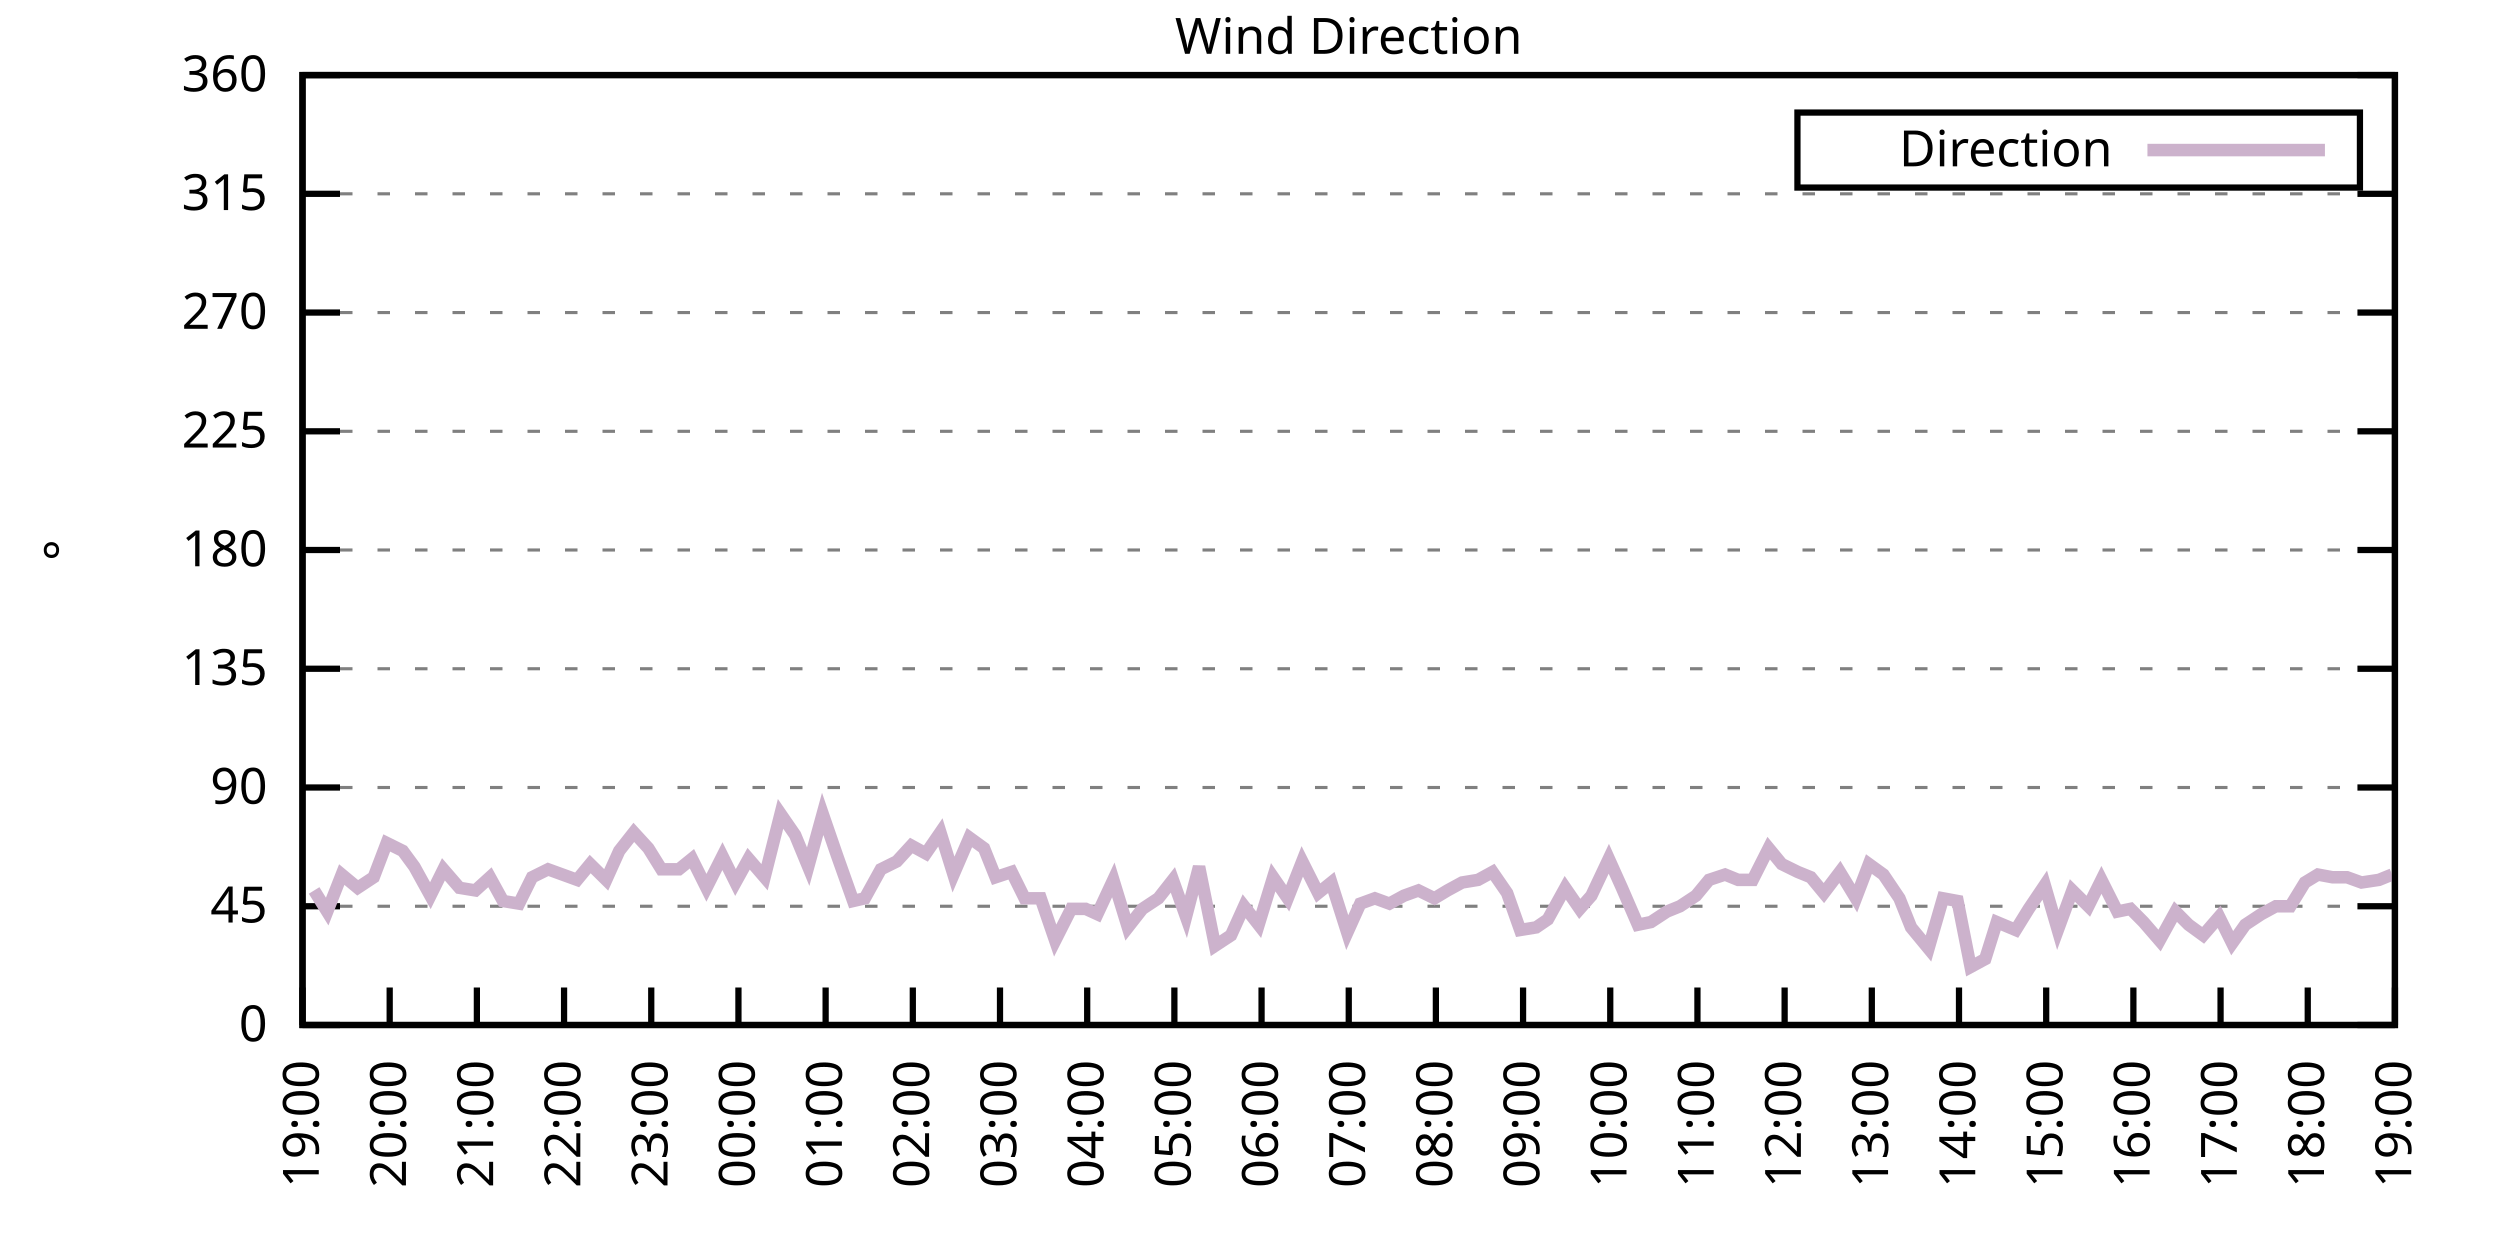
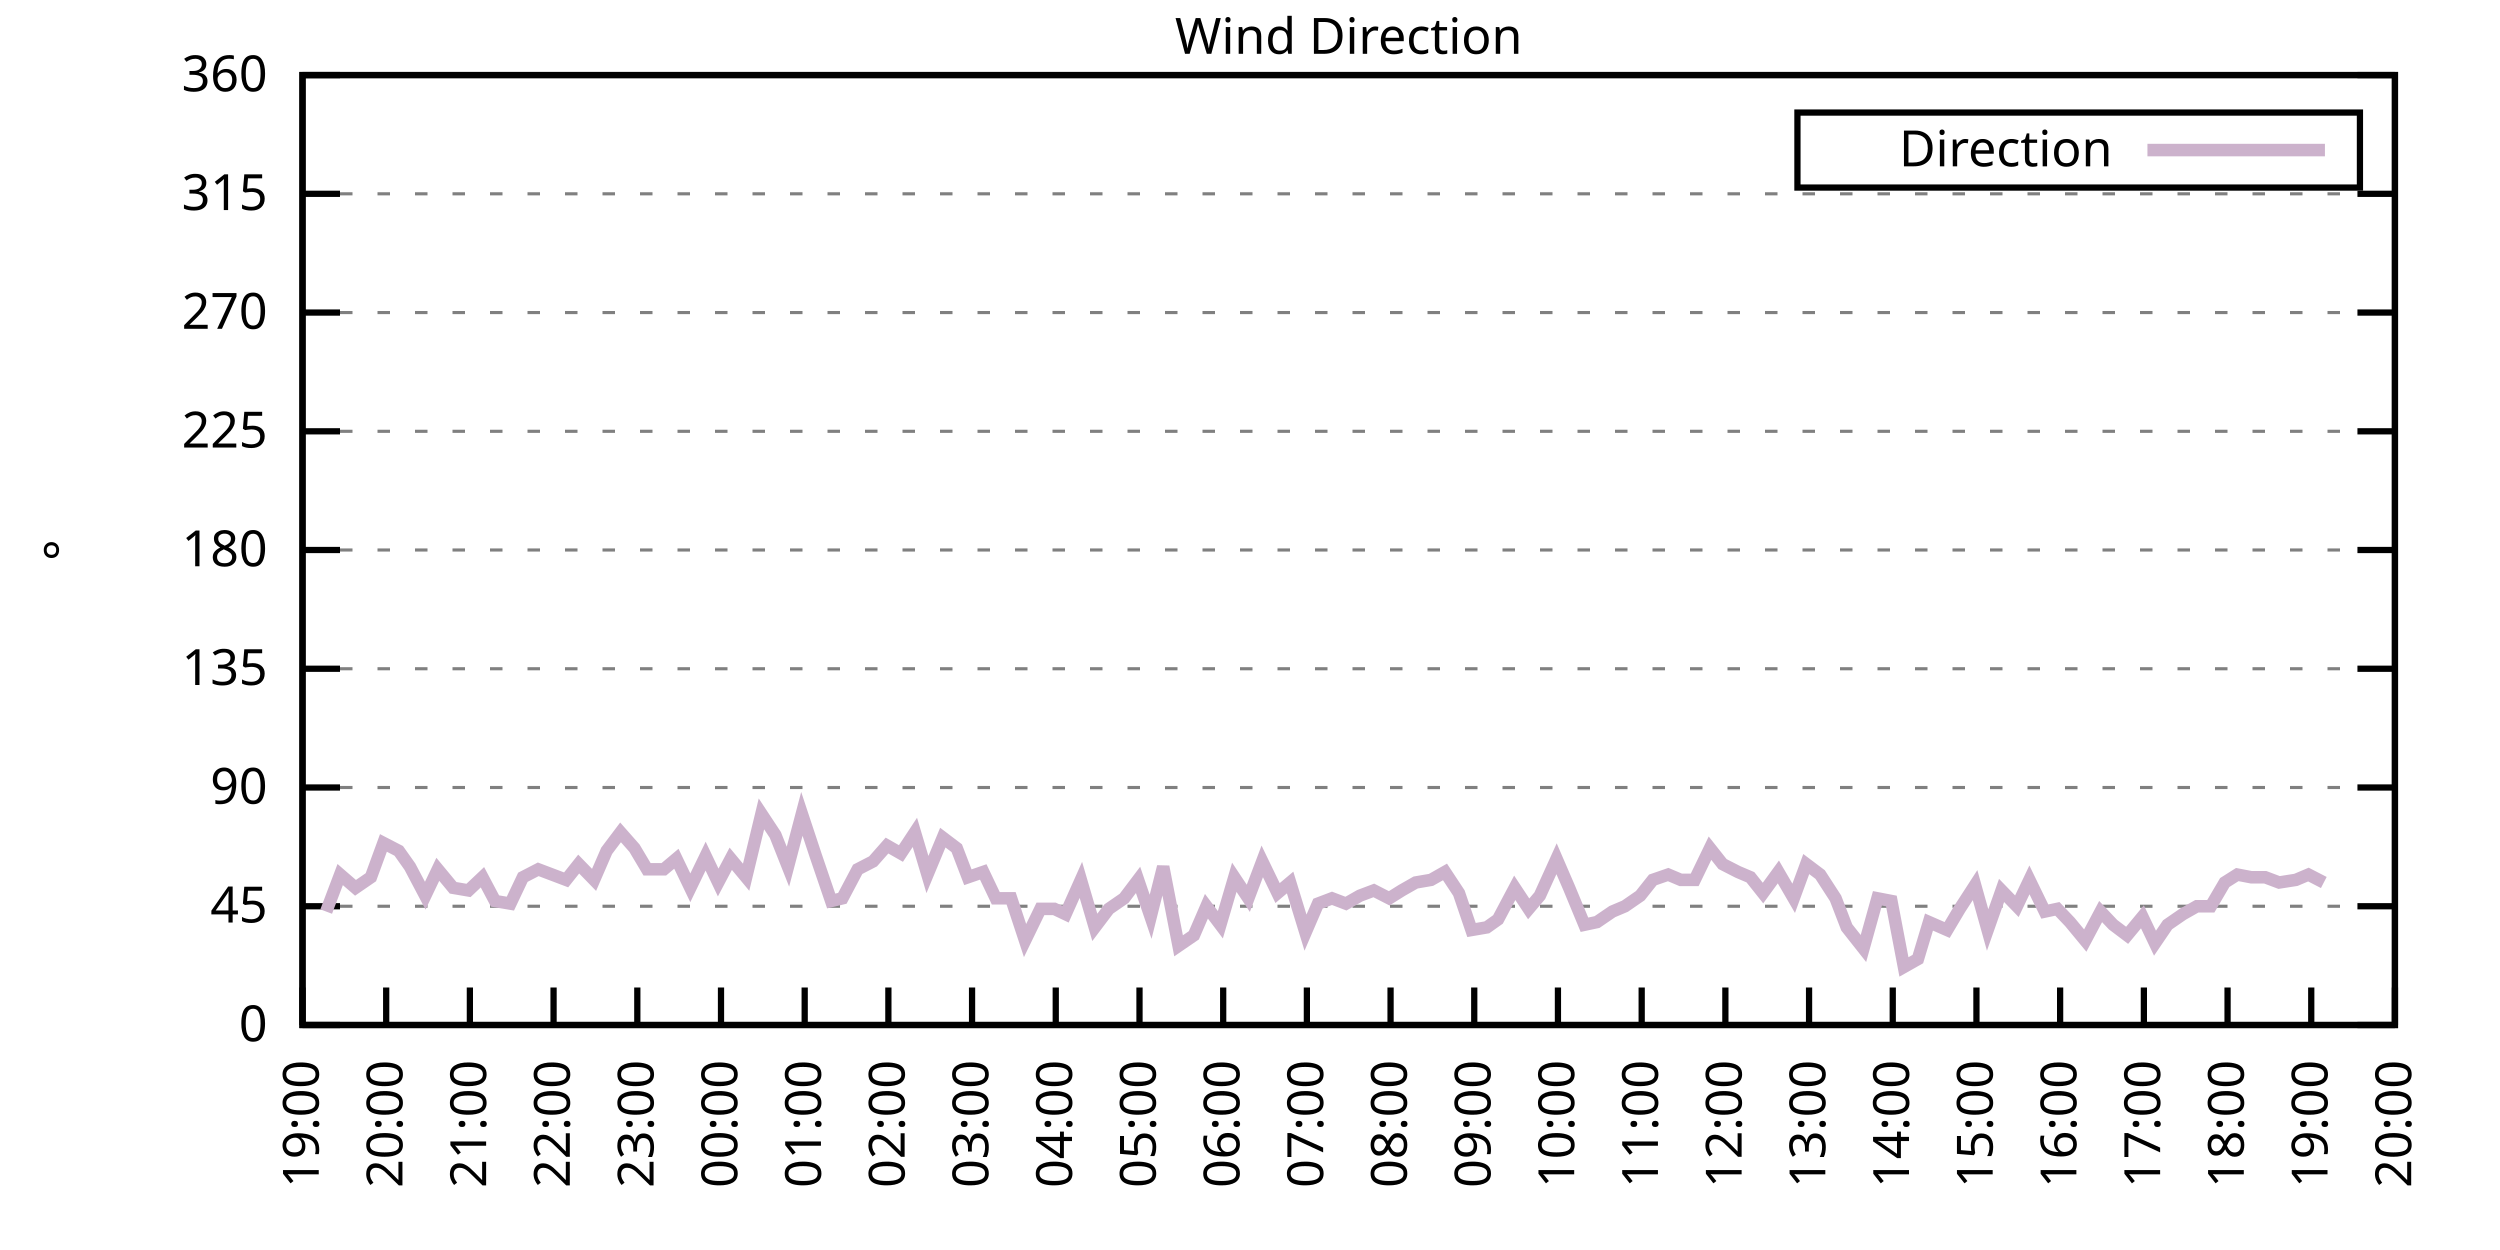
<svg xmlns="http://www.w3.org/2000/svg" xmlns:xlink="http://www.w3.org/1999/xlink" width="400" height="200" viewBox="0 0 400 200">
  <g id="gnuplot_canvas">
    <rect x="0" y="0" width="400" height="200" fill="none" />
    <defs>
      <circle id="gpDot" r="0.5" stroke-width="0.5" stroke="currentColor" />
      <path id="gpPt0" stroke-width="0.333" stroke="currentColor" d="M-1,0 h2 M0,-1 v2" />
      <path id="gpPt1" stroke-width="0.333" stroke="currentColor" d="M-1,-1 L1,1 M1,-1 L-1,1" />
      <path id="gpPt2" stroke-width="0.333" stroke="currentColor" d="M-1,0 L1,0 M0,-1 L0,1 M-1,-1 L1,1 M-1,1 L1,-1" />
      <rect id="gpPt3" stroke-width="0.333" stroke="currentColor" x="-1" y="-1" width="2" height="2" />
      <rect id="gpPt4" stroke-width="0.333" stroke="currentColor" fill="currentColor" x="-1" y="-1" width="2" height="2" />
      <circle id="gpPt5" stroke-width="0.333" stroke="currentColor" cx="0" cy="0" r="1" />
      <use xlink:href="#gpPt5" id="gpPt6" fill="currentColor" stroke="none" />
      <path id="gpPt7" stroke-width="0.333" stroke="currentColor" d="M0,-1.33 L-1.33,0.67 L1.33,0.67 z" />
      <use xlink:href="#gpPt7" id="gpPt8" fill="currentColor" stroke="none" />
      <use xlink:href="#gpPt7" id="gpPt9" stroke="currentColor" transform="rotate(180)" />
      <use xlink:href="#gpPt9" id="gpPt10" fill="currentColor" stroke="none" />
      <use xlink:href="#gpPt3" id="gpPt11" stroke="currentColor" transform="rotate(45)" />
      <use xlink:href="#gpPt11" id="gpPt12" fill="currentColor" stroke="none" />
      <path id="gpPt13" stroke-width="0.333" stroke="currentColor" d="M0,1.330 L1.265,0.411 L0.782,-1.067 L-0.782,-1.076 L-1.265,0.411 z" />
      <use xlink:href="#gpPt13" id="gpPt14" fill="currentColor" stroke="none" />
      <filter id="textbox" filterUnits="objectBoundingBox" x="0" y="0" height="1" width="1">
        <feFlood flood-color="white" flood-opacity="1" result="bgnd" />
        <feComposite in="SourceGraphic" in2="bgnd" operator="atop" />
      </filter>
      <filter id="greybox" filterUnits="objectBoundingBox" x="0" y="0" height="1" width="1">
        <feFlood flood-color="lightgrey" flood-opacity="1" result="grey" />
        <feComposite in="SourceGraphic" in2="grey" operator="atop" />
      </filter>
    </defs>
    <g fill="none" color="white" stroke="currentColor" stroke-width="1.00" stroke-linecap="butt" stroke-linejoin="miter">
</g>
    <g fill="none" color="black" stroke="currentColor" stroke-width="1.00" stroke-linecap="butt" stroke-linejoin="miter">
      <g stroke="none" shape-rendering="crispEdges">
        <polygon fill="rgb(255, 255, 255)" points="48.40,164.00 383.18,164.00 383.18,12.02 48.40,12.02 " />
      </g>
    </g>
    <g fill="none" color="black" stroke="currentColor" stroke-width="1.00" stroke-linecap="butt" stroke-linejoin="miter">
</g>
    <g fill="none" color="black" stroke="black" stroke-width="0.50" stroke-linecap="butt" stroke-linejoin="miter">
</g>
    <g fill="none" color="gray" stroke="currentColor" stroke-width="0.50" stroke-linecap="butt" stroke-linejoin="miter">
      <path stroke="gray" stroke-dasharray="2,4" class="gridline" d="M48.40,164.00 L383.19,164.00  " />
    </g>
    <g fill="none" color="gray" stroke="gray" stroke-width="1.00" stroke-linecap="butt" stroke-linejoin="miter">
</g>
    <g fill="none" color="black" stroke="currentColor" stroke-width="1.00" stroke-linecap="butt" stroke-linejoin="miter">
      <path stroke="black" d="M48.40,164.00 L54.40,164.00 M383.19,164.00 L377.19,164.00  " />
      <g transform="translate(42.80,166.60)" stroke="none" fill="black" font-family="Sans" font-size="8.00" text-anchor="end">
        <text>
          <tspan font-family="Sans"> 0</tspan>
        </text>
      </g>
    </g>
    <g fill="none" color="black" stroke="currentColor" stroke-width="1.00" stroke-linecap="butt" stroke-linejoin="miter">
</g>
    <g fill="none" color="black" stroke="black" stroke-width="0.50" stroke-linecap="butt" stroke-linejoin="miter">
</g>
    <g fill="none" color="gray" stroke="currentColor" stroke-width="0.50" stroke-linecap="butt" stroke-linejoin="miter">
      <path stroke="gray" stroke-dasharray="2,4" class="gridline" d="M48.40,145.00 L383.19,145.00  " />
    </g>
    <g fill="none" color="gray" stroke="gray" stroke-width="1.00" stroke-linecap="butt" stroke-linejoin="miter">
</g>
    <g fill="none" color="black" stroke="currentColor" stroke-width="1.00" stroke-linecap="butt" stroke-linejoin="miter">
      <path stroke="black" d="M48.40,145.00 L54.40,145.00 M383.19,145.00 L377.19,145.00  " />
      <g transform="translate(42.80,147.60)" stroke="none" fill="black" font-family="Sans" font-size="8.00" text-anchor="end">
        <text>
          <tspan font-family="Sans"> 45</tspan>
        </text>
      </g>
    </g>
    <g fill="none" color="black" stroke="currentColor" stroke-width="1.00" stroke-linecap="butt" stroke-linejoin="miter">
</g>
    <g fill="none" color="black" stroke="black" stroke-width="0.50" stroke-linecap="butt" stroke-linejoin="miter">
</g>
    <g fill="none" color="gray" stroke="currentColor" stroke-width="0.50" stroke-linecap="butt" stroke-linejoin="miter">
      <path stroke="gray" stroke-dasharray="2,4" class="gridline" d="M48.40,126.00 L383.19,126.00  " />
    </g>
    <g fill="none" color="gray" stroke="gray" stroke-width="1.00" stroke-linecap="butt" stroke-linejoin="miter">
</g>
    <g fill="none" color="black" stroke="currentColor" stroke-width="1.00" stroke-linecap="butt" stroke-linejoin="miter">
      <path stroke="black" d="M48.40,126.00 L54.40,126.00 M383.19,126.00 L377.19,126.00  " />
      <g transform="translate(42.80,128.60)" stroke="none" fill="black" font-family="Sans" font-size="8.00" text-anchor="end">
        <text>
          <tspan font-family="Sans"> 90</tspan>
        </text>
      </g>
    </g>
    <g fill="none" color="black" stroke="currentColor" stroke-width="1.00" stroke-linecap="butt" stroke-linejoin="miter">
</g>
    <g fill="none" color="black" stroke="black" stroke-width="0.50" stroke-linecap="butt" stroke-linejoin="miter">
</g>
    <g fill="none" color="gray" stroke="currentColor" stroke-width="0.50" stroke-linecap="butt" stroke-linejoin="miter">
      <path stroke="gray" stroke-dasharray="2,4" class="gridline" d="M48.40,107.00 L383.19,107.00  " />
    </g>
    <g fill="none" color="gray" stroke="gray" stroke-width="1.00" stroke-linecap="butt" stroke-linejoin="miter">
</g>
    <g fill="none" color="black" stroke="currentColor" stroke-width="1.00" stroke-linecap="butt" stroke-linejoin="miter">
      <path stroke="black" d="M48.40,107.00 L54.40,107.00 M383.19,107.00 L377.19,107.00  " />
      <g transform="translate(42.80,109.60)" stroke="none" fill="black" font-family="Sans" font-size="8.00" text-anchor="end">
        <text>
          <tspan font-family="Sans"> 135</tspan>
        </text>
      </g>
    </g>
    <g fill="none" color="black" stroke="currentColor" stroke-width="1.00" stroke-linecap="butt" stroke-linejoin="miter">
</g>
    <g fill="none" color="black" stroke="black" stroke-width="0.50" stroke-linecap="butt" stroke-linejoin="miter">
</g>
    <g fill="none" color="gray" stroke="currentColor" stroke-width="0.50" stroke-linecap="butt" stroke-linejoin="miter">
      <path stroke="gray" stroke-dasharray="2,4" class="gridline" d="M48.40,88.00 L383.19,88.00  " />
    </g>
    <g fill="none" color="gray" stroke="gray" stroke-width="1.00" stroke-linecap="butt" stroke-linejoin="miter">
</g>
    <g fill="none" color="black" stroke="currentColor" stroke-width="1.00" stroke-linecap="butt" stroke-linejoin="miter">
      <path stroke="black" d="M48.40,88.00 L54.40,88.00 M383.19,88.00 L377.19,88.00  " />
      <g transform="translate(42.80,90.60)" stroke="none" fill="black" font-family="Sans" font-size="8.00" text-anchor="end">
        <text>
          <tspan font-family="Sans"> 180</tspan>
        </text>
      </g>
    </g>
    <g fill="none" color="black" stroke="currentColor" stroke-width="1.00" stroke-linecap="butt" stroke-linejoin="miter">
</g>
    <g fill="none" color="black" stroke="black" stroke-width="0.50" stroke-linecap="butt" stroke-linejoin="miter">
</g>
    <g fill="none" color="gray" stroke="currentColor" stroke-width="0.50" stroke-linecap="butt" stroke-linejoin="miter">
      <path stroke="gray" stroke-dasharray="2,4" class="gridline" d="M48.40,69.01 L383.19,69.01  " />
    </g>
    <g fill="none" color="gray" stroke="gray" stroke-width="1.00" stroke-linecap="butt" stroke-linejoin="miter">
</g>
    <g fill="none" color="black" stroke="currentColor" stroke-width="1.00" stroke-linecap="butt" stroke-linejoin="miter">
      <path stroke="black" d="M48.40,69.01 L54.40,69.01 M383.19,69.01 L377.19,69.01  " />
      <g transform="translate(42.80,71.61)" stroke="none" fill="black" font-family="Sans" font-size="8.00" text-anchor="end">
        <text>
          <tspan font-family="Sans"> 225</tspan>
        </text>
      </g>
    </g>
    <g fill="none" color="black" stroke="currentColor" stroke-width="1.00" stroke-linecap="butt" stroke-linejoin="miter">
</g>
    <g fill="none" color="black" stroke="black" stroke-width="0.50" stroke-linecap="butt" stroke-linejoin="miter">
</g>
    <g fill="none" color="gray" stroke="currentColor" stroke-width="0.50" stroke-linecap="butt" stroke-linejoin="miter">
      <path stroke="gray" stroke-dasharray="2,4" class="gridline" d="M48.40,50.01 L383.19,50.01  " />
    </g>
    <g fill="none" color="gray" stroke="gray" stroke-width="1.00" stroke-linecap="butt" stroke-linejoin="miter">
</g>
    <g fill="none" color="black" stroke="currentColor" stroke-width="1.00" stroke-linecap="butt" stroke-linejoin="miter">
      <path stroke="black" d="M48.40,50.01 L54.40,50.01 M383.19,50.01 L377.19,50.01  " />
      <g transform="translate(42.80,52.61)" stroke="none" fill="black" font-family="Sans" font-size="8.00" text-anchor="end">
        <text>
          <tspan font-family="Sans"> 270</tspan>
        </text>
      </g>
    </g>
    <g fill="none" color="black" stroke="currentColor" stroke-width="1.00" stroke-linecap="butt" stroke-linejoin="miter">
</g>
    <g fill="none" color="black" stroke="black" stroke-width="0.50" stroke-linecap="butt" stroke-linejoin="miter">
</g>
    <g fill="none" color="gray" stroke="currentColor" stroke-width="0.50" stroke-linecap="butt" stroke-linejoin="miter">
      <path stroke="gray" stroke-dasharray="2,4" class="gridline" d="M48.40,31.01 L383.19,31.01  " />
    </g>
    <g fill="none" color="gray" stroke="gray" stroke-width="1.00" stroke-linecap="butt" stroke-linejoin="miter">
</g>
    <g fill="none" color="black" stroke="currentColor" stroke-width="1.00" stroke-linecap="butt" stroke-linejoin="miter">
      <path stroke="black" d="M48.40,31.01 L54.40,31.01 M383.19,31.01 L377.19,31.01  " />
      <g transform="translate(42.80,33.61)" stroke="none" fill="black" font-family="Sans" font-size="8.00" text-anchor="end">
        <text>
          <tspan font-family="Sans"> 315</tspan>
        </text>
      </g>
    </g>
    <g fill="none" color="black" stroke="currentColor" stroke-width="1.00" stroke-linecap="butt" stroke-linejoin="miter">
</g>
    <g fill="none" color="black" stroke="black" stroke-width="0.50" stroke-linecap="butt" stroke-linejoin="miter">
</g>
    <g fill="none" color="gray" stroke="currentColor" stroke-width="0.50" stroke-linecap="butt" stroke-linejoin="miter">
      <path stroke="gray" stroke-dasharray="2,4" class="gridline" d="M48.40,12.01 L383.19,12.01  " />
    </g>
    <g fill="none" color="gray" stroke="gray" stroke-width="1.00" stroke-linecap="butt" stroke-linejoin="miter">
</g>
    <g fill="none" color="black" stroke="currentColor" stroke-width="1.00" stroke-linecap="butt" stroke-linejoin="miter">
      <path stroke="black" d="M48.40,12.01 L54.40,12.01 M383.19,12.01 L377.19,12.01  " />
      <g transform="translate(42.80,14.61)" stroke="none" fill="black" font-family="Sans" font-size="8.00" text-anchor="end">
        <text>
          <tspan font-family="Sans"> 360</tspan>
        </text>
      </g>
    </g>
    <g fill="none" color="black" stroke="currentColor" stroke-width="1.00" stroke-linecap="butt" stroke-linejoin="miter">
      <path stroke="black" d="M48.40,164.00 L48.40,158.00  " />
      <g transform="translate(51.00,169.60) rotate(270.00)" stroke="none" fill="black" font-family="Sans" font-size="8.00" text-anchor="end">
        <text>
          <tspan font-family="Sans">19:00</tspan>
        </text>
      </g>
    </g>
    <g fill="none" color="black" stroke="currentColor" stroke-width="1.00" stroke-linecap="butt" stroke-linejoin="miter">
-       <path stroke="black" d="M62.35,164.00 L62.35,158.00  " />
-       <g transform="translate(64.95,169.60) rotate(270.00)" stroke="none" fill="black" font-family="Sans" font-size="8.00" text-anchor="end">
+       <path stroke="black" d="M61.79,164.00 L61.79,158.00  " />
+       <g transform="translate(64.39,169.60) rotate(270.00)" stroke="none" fill="black" font-family="Sans" font-size="8.00" text-anchor="end">
        <text>
          <tspan font-family="Sans">20:00</tspan>
        </text>
      </g>
    </g>
    <g fill="none" color="black" stroke="currentColor" stroke-width="1.00" stroke-linecap="butt" stroke-linejoin="miter">
-       <path stroke="black" d="M76.30,164.00 L76.30,158.00  " />
-       <g transform="translate(78.90,169.60) rotate(270.00)" stroke="none" fill="black" font-family="Sans" font-size="8.00" text-anchor="end">
+       <path stroke="black" d="M75.18,164.00 L75.18,158.00  " />
+       <g transform="translate(77.78,169.60) rotate(270.00)" stroke="none" fill="black" font-family="Sans" font-size="8.00" text-anchor="end">
        <text>
          <tspan font-family="Sans">21:00</tspan>
        </text>
      </g>
    </g>
    <g fill="none" color="black" stroke="currentColor" stroke-width="1.00" stroke-linecap="butt" stroke-linejoin="miter">
-       <path stroke="black" d="M90.25,164.00 L90.25,158.00  " />
-       <g transform="translate(92.85,169.60) rotate(270.00)" stroke="none" fill="black" font-family="Sans" font-size="8.00" text-anchor="end">
+       <path stroke="black" d="M88.57,164.00 L88.57,158.00  " />
+       <g transform="translate(91.17,169.60) rotate(270.00)" stroke="none" fill="black" font-family="Sans" font-size="8.00" text-anchor="end">
        <text>
          <tspan font-family="Sans">22:00</tspan>
        </text>
      </g>
    </g>
    <g fill="none" color="black" stroke="currentColor" stroke-width="1.00" stroke-linecap="butt" stroke-linejoin="miter">
-       <path stroke="black" d="M104.20,164.00 L104.20,158.00  " />
-       <g transform="translate(106.80,169.60) rotate(270.00)" stroke="none" fill="black" font-family="Sans" font-size="8.00" text-anchor="end">
+       <path stroke="black" d="M101.97,164.00 L101.97,158.00  " />
+       <g transform="translate(104.57,169.60) rotate(270.00)" stroke="none" fill="black" font-family="Sans" font-size="8.00" text-anchor="end">
        <text>
          <tspan font-family="Sans">23:00</tspan>
        </text>
      </g>
    </g>
    <g fill="none" color="black" stroke="currentColor" stroke-width="1.00" stroke-linecap="butt" stroke-linejoin="miter">
-       <path stroke="black" d="M118.15,164.00 L118.15,158.00  " />
-       <g transform="translate(120.75,169.60) rotate(270.00)" stroke="none" fill="black" font-family="Sans" font-size="8.00" text-anchor="end">
+       <path stroke="black" d="M115.36,164.00 L115.36,158.00  " />
+       <g transform="translate(117.96,169.60) rotate(270.00)" stroke="none" fill="black" font-family="Sans" font-size="8.00" text-anchor="end">
        <text>
          <tspan font-family="Sans">00:00</tspan>
        </text>
      </g>
    </g>
    <g fill="none" color="black" stroke="currentColor" stroke-width="1.00" stroke-linecap="butt" stroke-linejoin="miter">
-       <path stroke="black" d="M132.10,164.00 L132.10,158.00  " />
-       <g transform="translate(134.70,169.60) rotate(270.00)" stroke="none" fill="black" font-family="Sans" font-size="8.00" text-anchor="end">
+       <path stroke="black" d="M128.75,164.00 L128.75,158.00  " />
+       <g transform="translate(131.35,169.60) rotate(270.00)" stroke="none" fill="black" font-family="Sans" font-size="8.00" text-anchor="end">
        <text>
          <tspan font-family="Sans">01:00</tspan>
        </text>
      </g>
    </g>
    <g fill="none" color="black" stroke="currentColor" stroke-width="1.00" stroke-linecap="butt" stroke-linejoin="miter">
-       <path stroke="black" d="M146.05,164.00 L146.05,158.00  " />
-       <g transform="translate(148.65,169.60) rotate(270.00)" stroke="none" fill="black" font-family="Sans" font-size="8.00" text-anchor="end">
+       <path stroke="black" d="M142.14,164.00 L142.14,158.00  " />
+       <g transform="translate(144.74,169.60) rotate(270.00)" stroke="none" fill="black" font-family="Sans" font-size="8.00" text-anchor="end">
        <text>
          <tspan font-family="Sans">02:00</tspan>
        </text>
      </g>
    </g>
    <g fill="none" color="black" stroke="currentColor" stroke-width="1.00" stroke-linecap="butt" stroke-linejoin="miter">
-       <path stroke="black" d="M160.00,164.00 L160.00,158.00  " />
-       <g transform="translate(162.60,169.60) rotate(270.00)" stroke="none" fill="black" font-family="Sans" font-size="8.00" text-anchor="end">
+       <path stroke="black" d="M155.53,164.00 L155.53,158.00  " />
+       <g transform="translate(158.13,169.60) rotate(270.00)" stroke="none" fill="black" font-family="Sans" font-size="8.00" text-anchor="end">
        <text>
          <tspan font-family="Sans">03:00</tspan>
        </text>
      </g>
    </g>
    <g fill="none" color="black" stroke="currentColor" stroke-width="1.00" stroke-linecap="butt" stroke-linejoin="miter">
-       <path stroke="black" d="M173.95,164.00 L173.95,158.00  " />
-       <g transform="translate(176.55,169.60) rotate(270.00)" stroke="none" fill="black" font-family="Sans" font-size="8.00" text-anchor="end">
+       <path stroke="black" d="M168.92,164.00 L168.92,158.00  " />
+       <g transform="translate(171.52,169.60) rotate(270.00)" stroke="none" fill="black" font-family="Sans" font-size="8.00" text-anchor="end">
        <text>
          <tspan font-family="Sans">04:00</tspan>
        </text>
      </g>
    </g>
    <g fill="none" color="black" stroke="currentColor" stroke-width="1.00" stroke-linecap="butt" stroke-linejoin="miter">
-       <path stroke="black" d="M187.90,164.00 L187.90,158.00  " />
-       <g transform="translate(190.50,169.60) rotate(270.00)" stroke="none" fill="black" font-family="Sans" font-size="8.00" text-anchor="end">
+       <path stroke="black" d="M182.32,164.00 L182.32,158.00  " />
+       <g transform="translate(184.92,169.60) rotate(270.00)" stroke="none" fill="black" font-family="Sans" font-size="8.00" text-anchor="end">
        <text>
          <tspan font-family="Sans">05:00</tspan>
        </text>
      </g>
    </g>
    <g fill="none" color="black" stroke="currentColor" stroke-width="1.00" stroke-linecap="butt" stroke-linejoin="miter">
-       <path stroke="black" d="M201.85,164.00 L201.85,158.00  " />
-       <g transform="translate(204.45,169.60) rotate(270.00)" stroke="none" fill="black" font-family="Sans" font-size="8.00" text-anchor="end">
+       <path stroke="black" d="M195.71,164.00 L195.71,158.00  " />
+       <g transform="translate(198.31,169.60) rotate(270.00)" stroke="none" fill="black" font-family="Sans" font-size="8.00" text-anchor="end">
        <text>
          <tspan font-family="Sans">06:00</tspan>
        </text>
      </g>
    </g>
    <g fill="none" color="black" stroke="currentColor" stroke-width="1.00" stroke-linecap="butt" stroke-linejoin="miter">
-       <path stroke="black" d="M215.80,164.00 L215.80,158.00  " />
-       <g transform="translate(218.40,169.60) rotate(270.00)" stroke="none" fill="black" font-family="Sans" font-size="8.00" text-anchor="end">
+       <path stroke="black" d="M209.10,164.00 L209.10,158.00  " />
+       <g transform="translate(211.70,169.60) rotate(270.00)" stroke="none" fill="black" font-family="Sans" font-size="8.00" text-anchor="end">
        <text>
          <tspan font-family="Sans">07:00</tspan>
        </text>
      </g>
    </g>
    <g fill="none" color="black" stroke="currentColor" stroke-width="1.00" stroke-linecap="butt" stroke-linejoin="miter">
-       <path stroke="black" d="M229.74,164.00 L229.74,158.00  " />
-       <g transform="translate(232.34,169.60) rotate(270.00)" stroke="none" fill="black" font-family="Sans" font-size="8.00" text-anchor="end">
+       <path stroke="black" d="M222.49,164.00 L222.49,158.00  " />
+       <g transform="translate(225.09,169.60) rotate(270.00)" stroke="none" fill="black" font-family="Sans" font-size="8.00" text-anchor="end">
        <text>
          <tspan font-family="Sans">08:00</tspan>
        </text>
      </g>
    </g>
    <g fill="none" color="black" stroke="currentColor" stroke-width="1.00" stroke-linecap="butt" stroke-linejoin="miter">
-       <path stroke="black" d="M243.69,164.00 L243.69,158.00  " />
-       <g transform="translate(246.29,169.60) rotate(270.00)" stroke="none" fill="black" font-family="Sans" font-size="8.00" text-anchor="end">
+       <path stroke="black" d="M235.88,164.00 L235.88,158.00  " />
+       <g transform="translate(238.48,169.60) rotate(270.00)" stroke="none" fill="black" font-family="Sans" font-size="8.00" text-anchor="end">
        <text>
          <tspan font-family="Sans">09:00</tspan>
        </text>
      </g>
    </g>
    <g fill="none" color="black" stroke="currentColor" stroke-width="1.00" stroke-linecap="butt" stroke-linejoin="miter">
-       <path stroke="black" d="M257.64,164.00 L257.64,158.00  " />
-       <g transform="translate(260.24,169.60) rotate(270.00)" stroke="none" fill="black" font-family="Sans" font-size="8.00" text-anchor="end">
+       <path stroke="black" d="M249.27,164.00 L249.27,158.00  " />
+       <g transform="translate(251.87,169.60) rotate(270.00)" stroke="none" fill="black" font-family="Sans" font-size="8.00" text-anchor="end">
        <text>
          <tspan font-family="Sans">10:00</tspan>
        </text>
      </g>
    </g>
    <g fill="none" color="black" stroke="currentColor" stroke-width="1.00" stroke-linecap="butt" stroke-linejoin="miter">
-       <path stroke="black" d="M271.59,164.00 L271.59,158.00  " />
-       <g transform="translate(274.19,169.60) rotate(270.00)" stroke="none" fill="black" font-family="Sans" font-size="8.00" text-anchor="end">
+       <path stroke="black" d="M262.67,164.00 L262.67,158.00  " />
+       <g transform="translate(265.27,169.60) rotate(270.00)" stroke="none" fill="black" font-family="Sans" font-size="8.00" text-anchor="end">
        <text>
          <tspan font-family="Sans">11:00</tspan>
        </text>
      </g>
    </g>
    <g fill="none" color="black" stroke="currentColor" stroke-width="1.00" stroke-linecap="butt" stroke-linejoin="miter">
-       <path stroke="black" d="M285.54,164.00 L285.54,158.00  " />
-       <g transform="translate(288.14,169.60) rotate(270.00)" stroke="none" fill="black" font-family="Sans" font-size="8.00" text-anchor="end">
+       <path stroke="black" d="M276.06,164.00 L276.06,158.00  " />
+       <g transform="translate(278.66,169.60) rotate(270.00)" stroke="none" fill="black" font-family="Sans" font-size="8.00" text-anchor="end">
        <text>
          <tspan font-family="Sans">12:00</tspan>
        </text>
      </g>
    </g>
    <g fill="none" color="black" stroke="currentColor" stroke-width="1.00" stroke-linecap="butt" stroke-linejoin="miter">
-       <path stroke="black" d="M299.49,164.00 L299.49,158.00  " />
-       <g transform="translate(302.09,169.60) rotate(270.00)" stroke="none" fill="black" font-family="Sans" font-size="8.00" text-anchor="end">
+       <path stroke="black" d="M289.45,164.00 L289.45,158.00  " />
+       <g transform="translate(292.05,169.60) rotate(270.00)" stroke="none" fill="black" font-family="Sans" font-size="8.00" text-anchor="end">
        <text>
          <tspan font-family="Sans">13:00</tspan>
        </text>
      </g>
    </g>
    <g fill="none" color="black" stroke="currentColor" stroke-width="1.00" stroke-linecap="butt" stroke-linejoin="miter">
-       <path stroke="black" d="M313.44,164.00 L313.44,158.00  " />
-       <g transform="translate(316.04,169.60) rotate(270.00)" stroke="none" fill="black" font-family="Sans" font-size="8.00" text-anchor="end">
+       <path stroke="black" d="M302.84,164.00 L302.84,158.00  " />
+       <g transform="translate(305.44,169.60) rotate(270.00)" stroke="none" fill="black" font-family="Sans" font-size="8.00" text-anchor="end">
        <text>
          <tspan font-family="Sans">14:00</tspan>
        </text>
      </g>
    </g>
    <g fill="none" color="black" stroke="currentColor" stroke-width="1.00" stroke-linecap="butt" stroke-linejoin="miter">
-       <path stroke="black" d="M327.39,164.00 L327.39,158.00  " />
-       <g transform="translate(329.99,169.60) rotate(270.00)" stroke="none" fill="black" font-family="Sans" font-size="8.00" text-anchor="end">
+       <path stroke="black" d="M316.23,164.00 L316.23,158.00  " />
+       <g transform="translate(318.83,169.60) rotate(270.00)" stroke="none" fill="black" font-family="Sans" font-size="8.00" text-anchor="end">
        <text>
          <tspan font-family="Sans">15:00</tspan>
        </text>
      </g>
    </g>
    <g fill="none" color="black" stroke="currentColor" stroke-width="1.00" stroke-linecap="butt" stroke-linejoin="miter">
-       <path stroke="black" d="M341.34,164.00 L341.34,158.00  " />
-       <g transform="translate(343.94,169.60) rotate(270.00)" stroke="none" fill="black" font-family="Sans" font-size="8.00" text-anchor="end">
+       <path stroke="black" d="M329.62,164.00 L329.62,158.00  " />
+       <g transform="translate(332.22,169.60) rotate(270.00)" stroke="none" fill="black" font-family="Sans" font-size="8.00" text-anchor="end">
        <text>
          <tspan font-family="Sans">16:00</tspan>
        </text>
      </g>
    </g>
    <g fill="none" color="black" stroke="currentColor" stroke-width="1.00" stroke-linecap="butt" stroke-linejoin="miter">
-       <path stroke="black" d="M355.29,164.00 L355.29,158.00  " />
-       <g transform="translate(357.89,169.60) rotate(270.00)" stroke="none" fill="black" font-family="Sans" font-size="8.00" text-anchor="end">
+       <path stroke="black" d="M343.02,164.00 L343.02,158.00  " />
+       <g transform="translate(345.62,169.60) rotate(270.00)" stroke="none" fill="black" font-family="Sans" font-size="8.00" text-anchor="end">
        <text>
          <tspan font-family="Sans">17:00</tspan>
        </text>
      </g>
    </g>
    <g fill="none" color="black" stroke="currentColor" stroke-width="1.00" stroke-linecap="butt" stroke-linejoin="miter">
-       <path stroke="black" d="M369.24,164.00 L369.24,158.00  " />
-       <g transform="translate(371.84,169.60) rotate(270.00)" stroke="none" fill="black" font-family="Sans" font-size="8.00" text-anchor="end">
+       <path stroke="black" d="M356.41,164.00 L356.41,158.00  " />
+       <g transform="translate(359.01,169.60) rotate(270.00)" stroke="none" fill="black" font-family="Sans" font-size="8.00" text-anchor="end">
        <text>
          <tspan font-family="Sans">18:00</tspan>
+         </text>
+       </g>
+     </g>
+     <g fill="none" color="black" stroke="currentColor" stroke-width="1.00" stroke-linecap="butt" stroke-linejoin="miter">
+       <path stroke="black" d="M369.80,164.00 L369.80,158.00  " />
+       <g transform="translate(372.40,169.60) rotate(270.00)" stroke="none" fill="black" font-family="Sans" font-size="8.00" text-anchor="end">
+         <text>
+           <tspan font-family="Sans">19:00</tspan>
        </text>
      </g>
    </g>
    <g fill="none" color="black" stroke="currentColor" stroke-width="1.00" stroke-linecap="butt" stroke-linejoin="miter">
      <path stroke="black" d="M383.19,164.00 L383.19,158.00  " />
      <g transform="translate(385.79,169.60) rotate(270.00)" stroke="none" fill="black" font-family="Sans" font-size="8.00" text-anchor="end">
        <text>
-           <tspan font-family="Sans">19:00</tspan>
+           <tspan font-family="Sans">20:00</tspan>
        </text>
      </g>
    </g>
    <g fill="none" color="black" stroke="currentColor" stroke-width="1.00" stroke-linecap="butt" stroke-linejoin="miter">
</g>
    <g fill="none" color="black" stroke="currentColor" stroke-width="1.00" stroke-linecap="butt" stroke-linejoin="miter">
      <path stroke="black" d="M48.40,12.01 L48.40,164.00 L383.19,164.00 L383.19,12.01 L48.40,12.01 Z  " />
    </g>
    <g fill="none" color="black" stroke="currentColor" stroke-width="1.00" stroke-linecap="butt" stroke-linejoin="miter">
</g>
    <g fill="none" color="black" stroke="currentColor" stroke-width="1.00" stroke-linecap="butt" stroke-linejoin="miter">
      <path stroke="black" d="M287.59,30.01 L287.59,18.01 L377.59,18.01 L377.59,30.01 L287.59,30.01 Z  " />
    </g>
    <g id="Wind_direction_plot_1">
      <g fill="none" color="white" stroke="black" stroke-width="2.00" stroke-linecap="butt" stroke-linejoin="miter">
</g>
      <g fill="none" color="black" stroke="currentColor" stroke-width="2.00" stroke-linecap="butt" stroke-linejoin="miter">
        <g transform="translate(337.99,26.61)" stroke="none" fill="black" font-family="Sans" font-size="8.00" text-anchor="end">
          <text>
            <tspan font-family="Sans">Direction</tspan>
          </text>
        </g>
      </g>
      <g fill="none" color="black" stroke="currentColor" stroke-width="2.00" stroke-linecap="butt" stroke-linejoin="miter">
-         <path stroke="rgb(204, 178, 204)" d="M343.59,24.01 L371.99,24.01 M50.26,142.47 L52.35,145.85 L54.68,139.93 L57.23,142.05 L59.79,140.36 L61.88,134.87   L64.44,136.14 L66.30,138.67 L68.86,143.31 L70.95,139.09 L73.51,142.05 L76.07,142.47 L78.39,140.36 L80.48,144.16   L83.04,144.58 L85.13,140.36 L87.69,139.09 L92.34,140.78 L94.43,138.25 L96.99,140.78 L99.08,136.14 L101.41,133.18   L103.73,135.71 L105.83,139.09 L108.62,139.09 L110.71,137.40 L113.03,142.05 L115.59,136.98 L117.68,141.20 L119.78,137.40   L122.33,140.36 L124.89,130.22 L127.22,133.60 L129.31,138.67 L131.63,130.22 L133.96,136.98 L136.51,144.16 L138.37,143.73   L140.93,139.09 L143.49,137.82 L145.81,135.29 L148.14,136.56 L150.46,133.18 L152.56,139.93 L155.11,134.02 L157.44,135.71   L159.30,140.36 L161.86,139.51 L163.95,143.73 L166.51,143.73 L168.83,150.49 L171.39,145.42 L173.71,145.42 L175.57,146.27   L178.13,140.78 L180.46,148.38 L182.78,145.42 L185.34,143.73 L187.66,140.78 L189.76,146.69 L191.85,138.67 L194.41,151.33   L196.96,149.65 L199.06,145.00 L201.38,147.96 L203.71,140.36 L206.03,143.73 L208.36,137.82 L210.91,142.89 L213.01,141.20   L215.56,149.22 L217.65,144.58 L219.98,143.73 L222.30,144.58 L224.63,143.31 L226.95,142.47 L229.51,143.73 L231.60,142.47   L233.93,141.20 L236.49,140.78 L238.81,139.51 L241.14,142.89 L243.23,148.80 L245.79,148.38 L247.65,147.11 L250.44,142.05   L252.76,145.42 L254.62,143.31 L257.41,137.40 L259.50,142.05 L262.06,147.96 L264.15,147.53 L266.71,145.85 L268.80,145.00   L271.36,143.31 L273.45,140.78 L276.01,139.93 L278.10,140.78 L280.43,140.78 L282.99,135.71 L285.08,138.25 L287.64,139.51   L289.73,140.36 L291.82,142.89 L294.38,139.51 L296.94,143.73 L299.03,138.25 L301.35,139.93 L303.91,143.73 L305.77,148.38   L308.56,151.76 L310.88,143.73 L313.21,144.16 L315.30,154.71 L317.63,153.45 L319.49,147.53 L322.51,148.80 L324.60,145.42   L327.16,141.62 L329.25,148.80 L331.58,142.47 L334.13,145.00 L336.23,140.78 L338.78,145.85 L340.88,145.42 L342.97,147.53   L345.53,150.49 L348.08,145.85 L350.18,147.96 L352.50,149.65 L355.06,146.69 L357.15,150.91 L359.24,147.96 L361.80,146.27   L364.13,145.00 L366.45,145.00 L368.78,141.20 L370.87,139.93 L373.19,140.36 L375.52,140.36 L377.84,141.20 L380.63,140.78   L382.73,139.93  " />
+         <path stroke="rgb(204, 178, 204)" d="M343.59,24.01 L371.99,24.01 M52.19,145.85 L54.43,139.93 L56.88,142.05 L59.34,140.36 L61.35,134.87 L63.80,136.14   L65.59,138.67 L68.04,143.31 L70.05,139.09 L72.50,142.05 L74.96,142.47 L77.19,140.36 L79.20,144.16 L81.66,144.58   L83.66,140.36 L86.12,139.09 L90.58,140.78 L92.59,138.25 L95.05,140.78 L97.06,136.14 L99.29,133.18 L101.52,135.71   L103.53,139.09 L106.21,139.09 L108.22,137.40 L110.45,142.05 L112.90,136.98 L114.91,141.20 L116.92,137.40 L119.38,140.36   L121.83,130.22 L124.06,133.60 L126.07,138.67 L128.30,130.22 L130.54,136.98 L132.99,144.16 L134.78,143.73 L137.23,139.09   L139.69,137.82 L141.92,135.29 L144.15,136.56 L146.38,133.18 L148.39,139.93 L150.85,134.02 L153.08,135.71 L154.86,140.36   L157.32,139.51 L159.33,143.73 L161.78,143.73 L164.01,150.49 L166.47,145.42 L168.70,145.42 L170.49,146.27 L172.94,140.78   L175.17,148.38 L177.41,145.42 L179.86,143.73 L182.09,140.78 L184.10,146.69 L186.11,138.67 L188.57,151.33 L191.02,149.65   L193.03,145.00 L195.26,147.96 L197.49,140.36 L199.73,143.73 L201.96,137.82 L204.41,142.89 L206.42,141.20 L208.88,149.22   L210.88,144.58 L213.12,143.73 L215.35,144.58 L217.58,143.31 L219.81,142.47 L222.27,143.73 L224.28,142.47 L226.51,141.20   L228.96,140.78 L231.20,139.51 L233.43,142.89 L235.44,148.80 L237.89,148.38 L239.68,147.11 L242.36,142.05 L244.59,145.42   L246.37,143.31 L249.05,137.40 L251.06,142.05 L253.51,147.96 L255.52,147.53 L257.98,145.85 L259.99,145.00 L262.44,143.31   L264.45,140.78 L266.91,139.93 L268.92,140.78 L271.15,140.78 L273.60,135.71 L275.61,138.25 L278.07,139.51 L280.07,140.36   L282.08,142.89 L284.54,139.51 L286.99,143.73 L289.00,138.25 L291.23,139.93 L293.69,143.73 L295.48,148.38 L298.15,151.76   L300.39,143.73 L302.62,144.16 L304.63,154.71 L306.86,153.45 L308.64,147.53 L311.54,148.80 L313.55,145.42 L316.01,141.62   L318.02,148.80 L320.25,142.47 L322.70,145.00 L324.71,140.78 L327.17,145.85 L329.18,145.42 L331.19,147.53 L333.64,150.49   L336.10,145.85 L338.10,147.96 L340.34,149.65 L342.79,146.69 L344.80,150.91 L346.81,147.96 L349.26,146.27 L351.50,145.00   L353.73,145.00 L355.96,141.20 L357.97,139.93 L360.20,140.36 L362.43,140.36 L364.66,141.20 L367.34,140.78 L369.35,139.93   L371.81,141.20  " />
      </g>
    </g>
    <g fill="none" color="black" stroke="currentColor" stroke-width="2.00" stroke-linecap="butt" stroke-linejoin="miter">
</g>
    <g fill="none" color="black" stroke="black" stroke-width="1.00" stroke-linecap="butt" stroke-linejoin="miter">
</g>
    <g fill="none" color="black" stroke="currentColor" stroke-width="1.00" stroke-linecap="butt" stroke-linejoin="miter">
      <path stroke="black" d="M48.40,12.01 L48.40,164.00 L383.19,164.00 L383.19,12.01 L48.40,12.01 Z  " />
      <g transform="translate(12.80,88.01) rotate(270.00)" stroke="none" fill="black" font-family="Sans" font-size="8.00" text-anchor="middle">
        <text>
          <tspan font-family="Sans">°</tspan>
        </text>
      </g>
    </g>
    <g fill="none" color="black" stroke="currentColor" stroke-width="1.00" stroke-linecap="butt" stroke-linejoin="miter">
</g>
    <g fill="none" color="black" stroke="currentColor" stroke-width="1.00" stroke-linecap="butt" stroke-linejoin="miter">
      <g transform="translate(215.79,8.61)" stroke="none" fill="black" font-family="Sans" font-size="8.00" text-anchor="middle">
        <text>
          <tspan font-family="Sans">Wind Direction</tspan>
        </text>
      </g>
    </g>
    <g fill="none" color="black" stroke="currentColor" stroke-width="1.00" stroke-linecap="butt" stroke-linejoin="miter">
</g>
  </g>
</svg>
